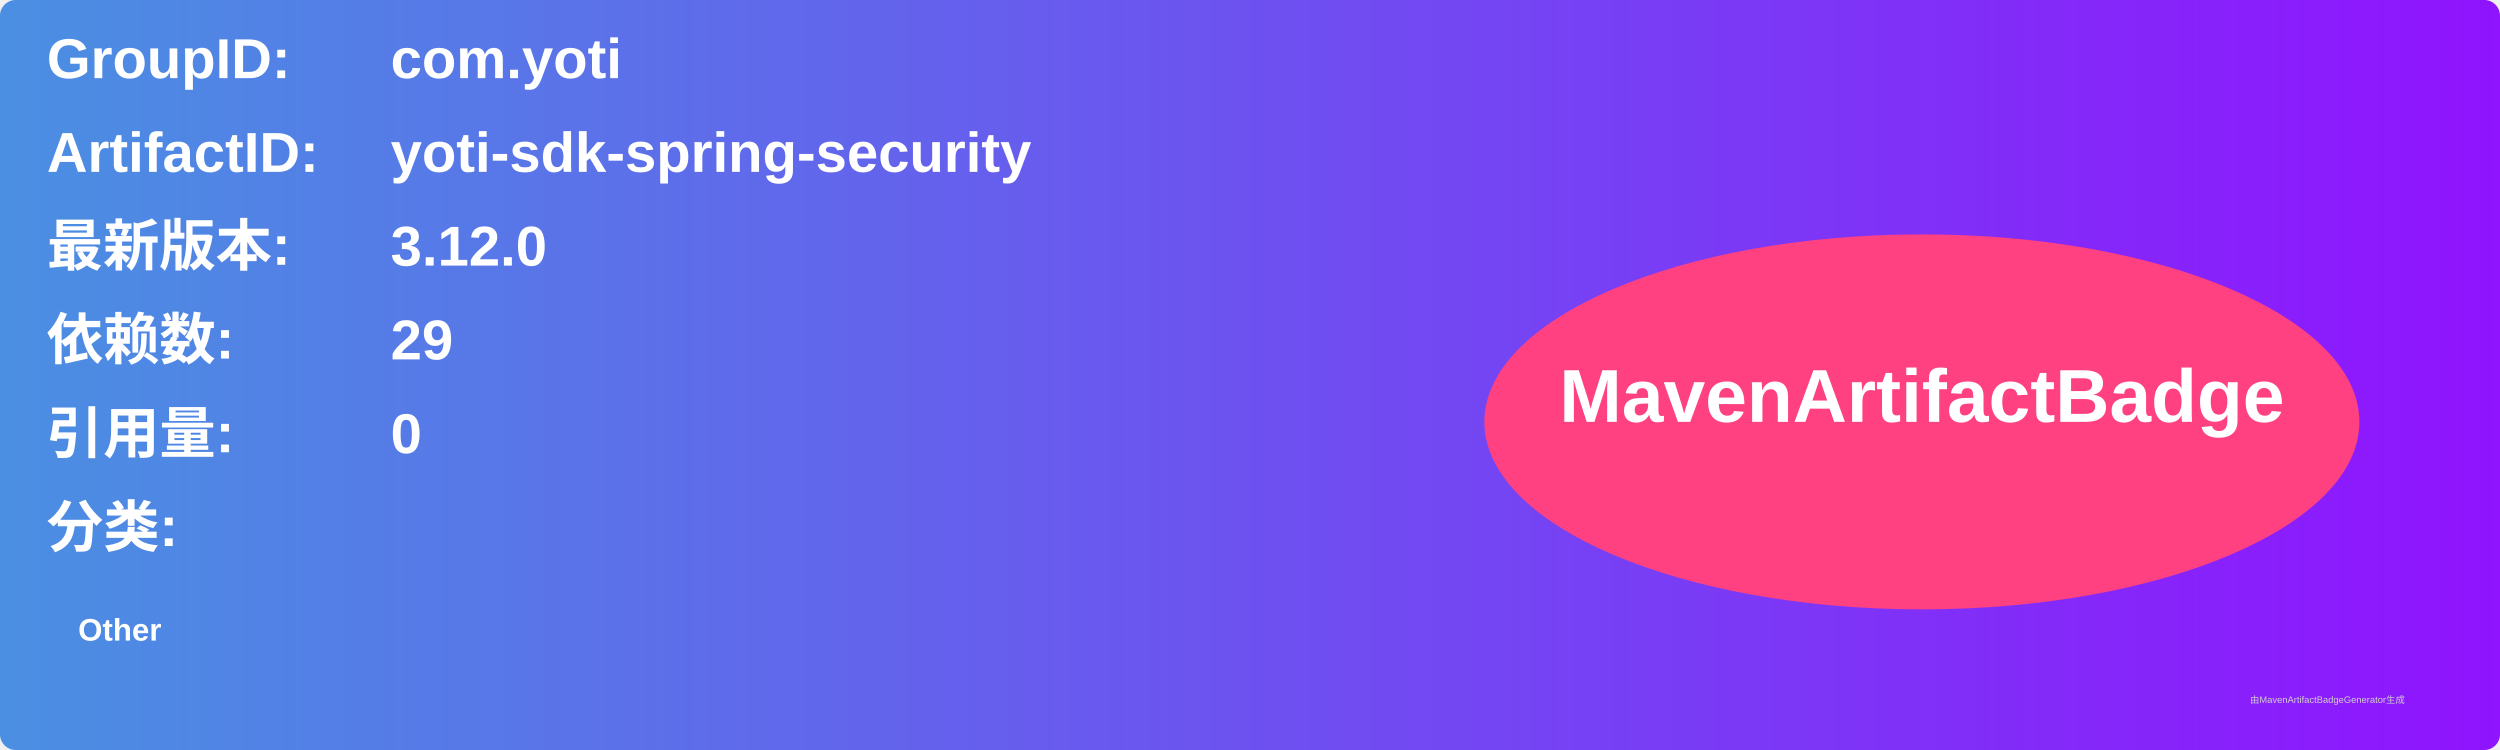
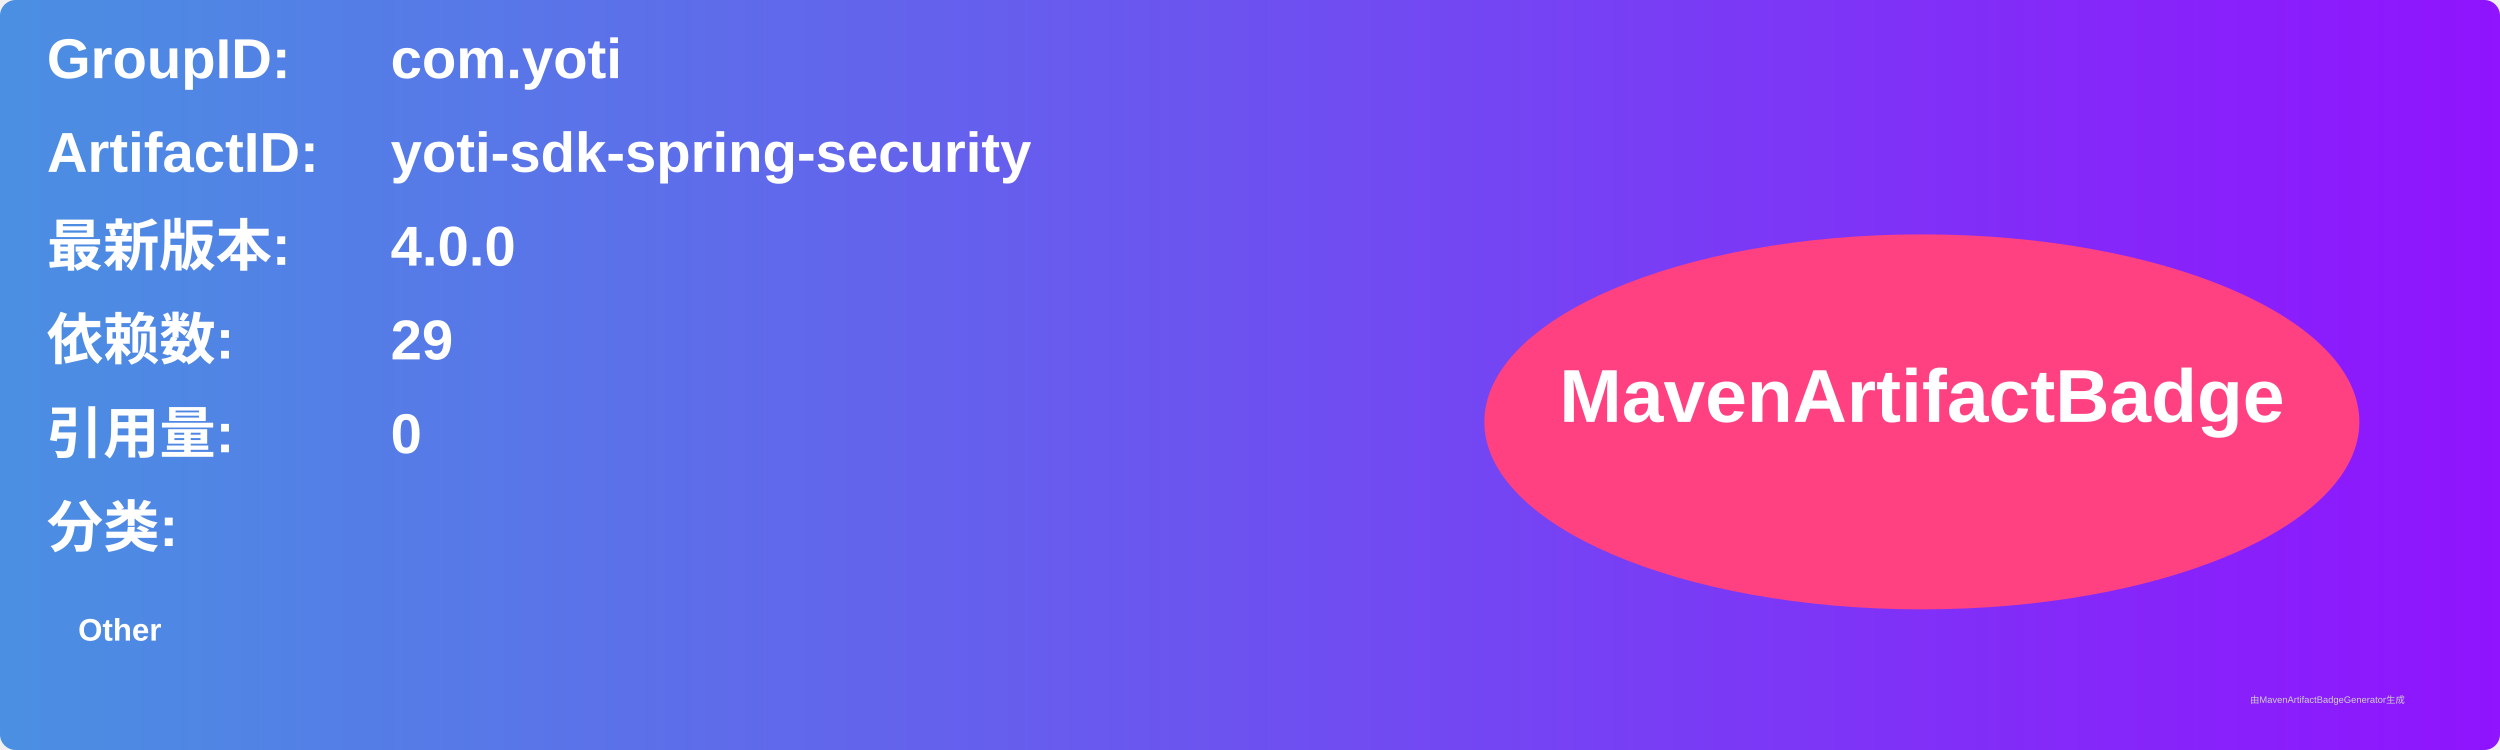
<svg xmlns="http://www.w3.org/2000/svg" width="800" height="240" viewBox="0 0 800 240">
  <linearGradient id="grad" x1="0%" y1="0%" x2="100%" y2="0%">
    <stop offset="0%" stop-color="#4a90e2" />
    <stop offset="100%" stop-color="#9013fe" />
  </linearGradient>
  <rect width="100%" height="100%" rx="5" ry="5" fill="url(#grad)" />
  <g transform="translate(15, 15)">
    <text x="0" y="10" font-family="Arial" font-size="18" fill="white" font-weight="bold" width="260">GroupID:</text>
    <text x="110" y="10" font-family="Arial" font-size="18" fill="white" font-weight="bold" width="460">com.yoti</text>
    <text x="0" y="40" font-family="Arial" font-size="18" fill="white" font-weight="bold" width="260">ArtifactID:</text>
    <text x="110" y="40" font-family="Arial" font-size="18" fill="white" font-weight="bold" width="460">yoti-sdk-spring-security</text>
    <text x="0" y="70" font-family="Arial" font-size="18" fill="white" font-weight="bold">最新版本:</text>
    <text x="110" y="70" font-family="Arial" font-size="18" fill="white" font-weight="bold">
-       <tspan font-weight="bold">3.12.0</tspan>
+       <tspan font-weight="bold">4.0.0</tspan>
    </text>
    <text x="0" y="100" font-family="Arial" font-size="18" fill="white" font-weight="bold">依赖数: </text>
    <text x="110" y="100" font-family="Arial" font-size="18" fill="white">
      <tspan font-weight="bold">29</tspan>
    </text>
    <text x="0" y="130" font-family="Arial" font-size="18" fill="white" font-weight="bold">引用量: </text>
    <text x="110" y="130" font-family="Arial" font-size="18" fill="white">
      <tspan font-weight="bold">0</tspan>
    </text>
    <text x="0" y="160" font-family="Arial" font-size="18" fill="white" font-weight="bold">分类:</text>
    <text x="10" y="190" font-family="Arial" font-size="10" fill="white">
      <tspan font-weight="bold">Other</tspan>
    </text>
    <ellipse cx="600" cy="120" rx="140" ry="60" fill="#ff4081" />
    <text x="600" y="120" text-anchor="middle" font-family="Arial" font-size="24" fill="white" font-weight="bold">MavenArtifactBadge</text>
  </g>
  <text x="720" y="225" font-family="Arial" font-size="3" fill="#d0d0d0">由MavenArtifactBadgeGenerator生成</text>
</svg>
